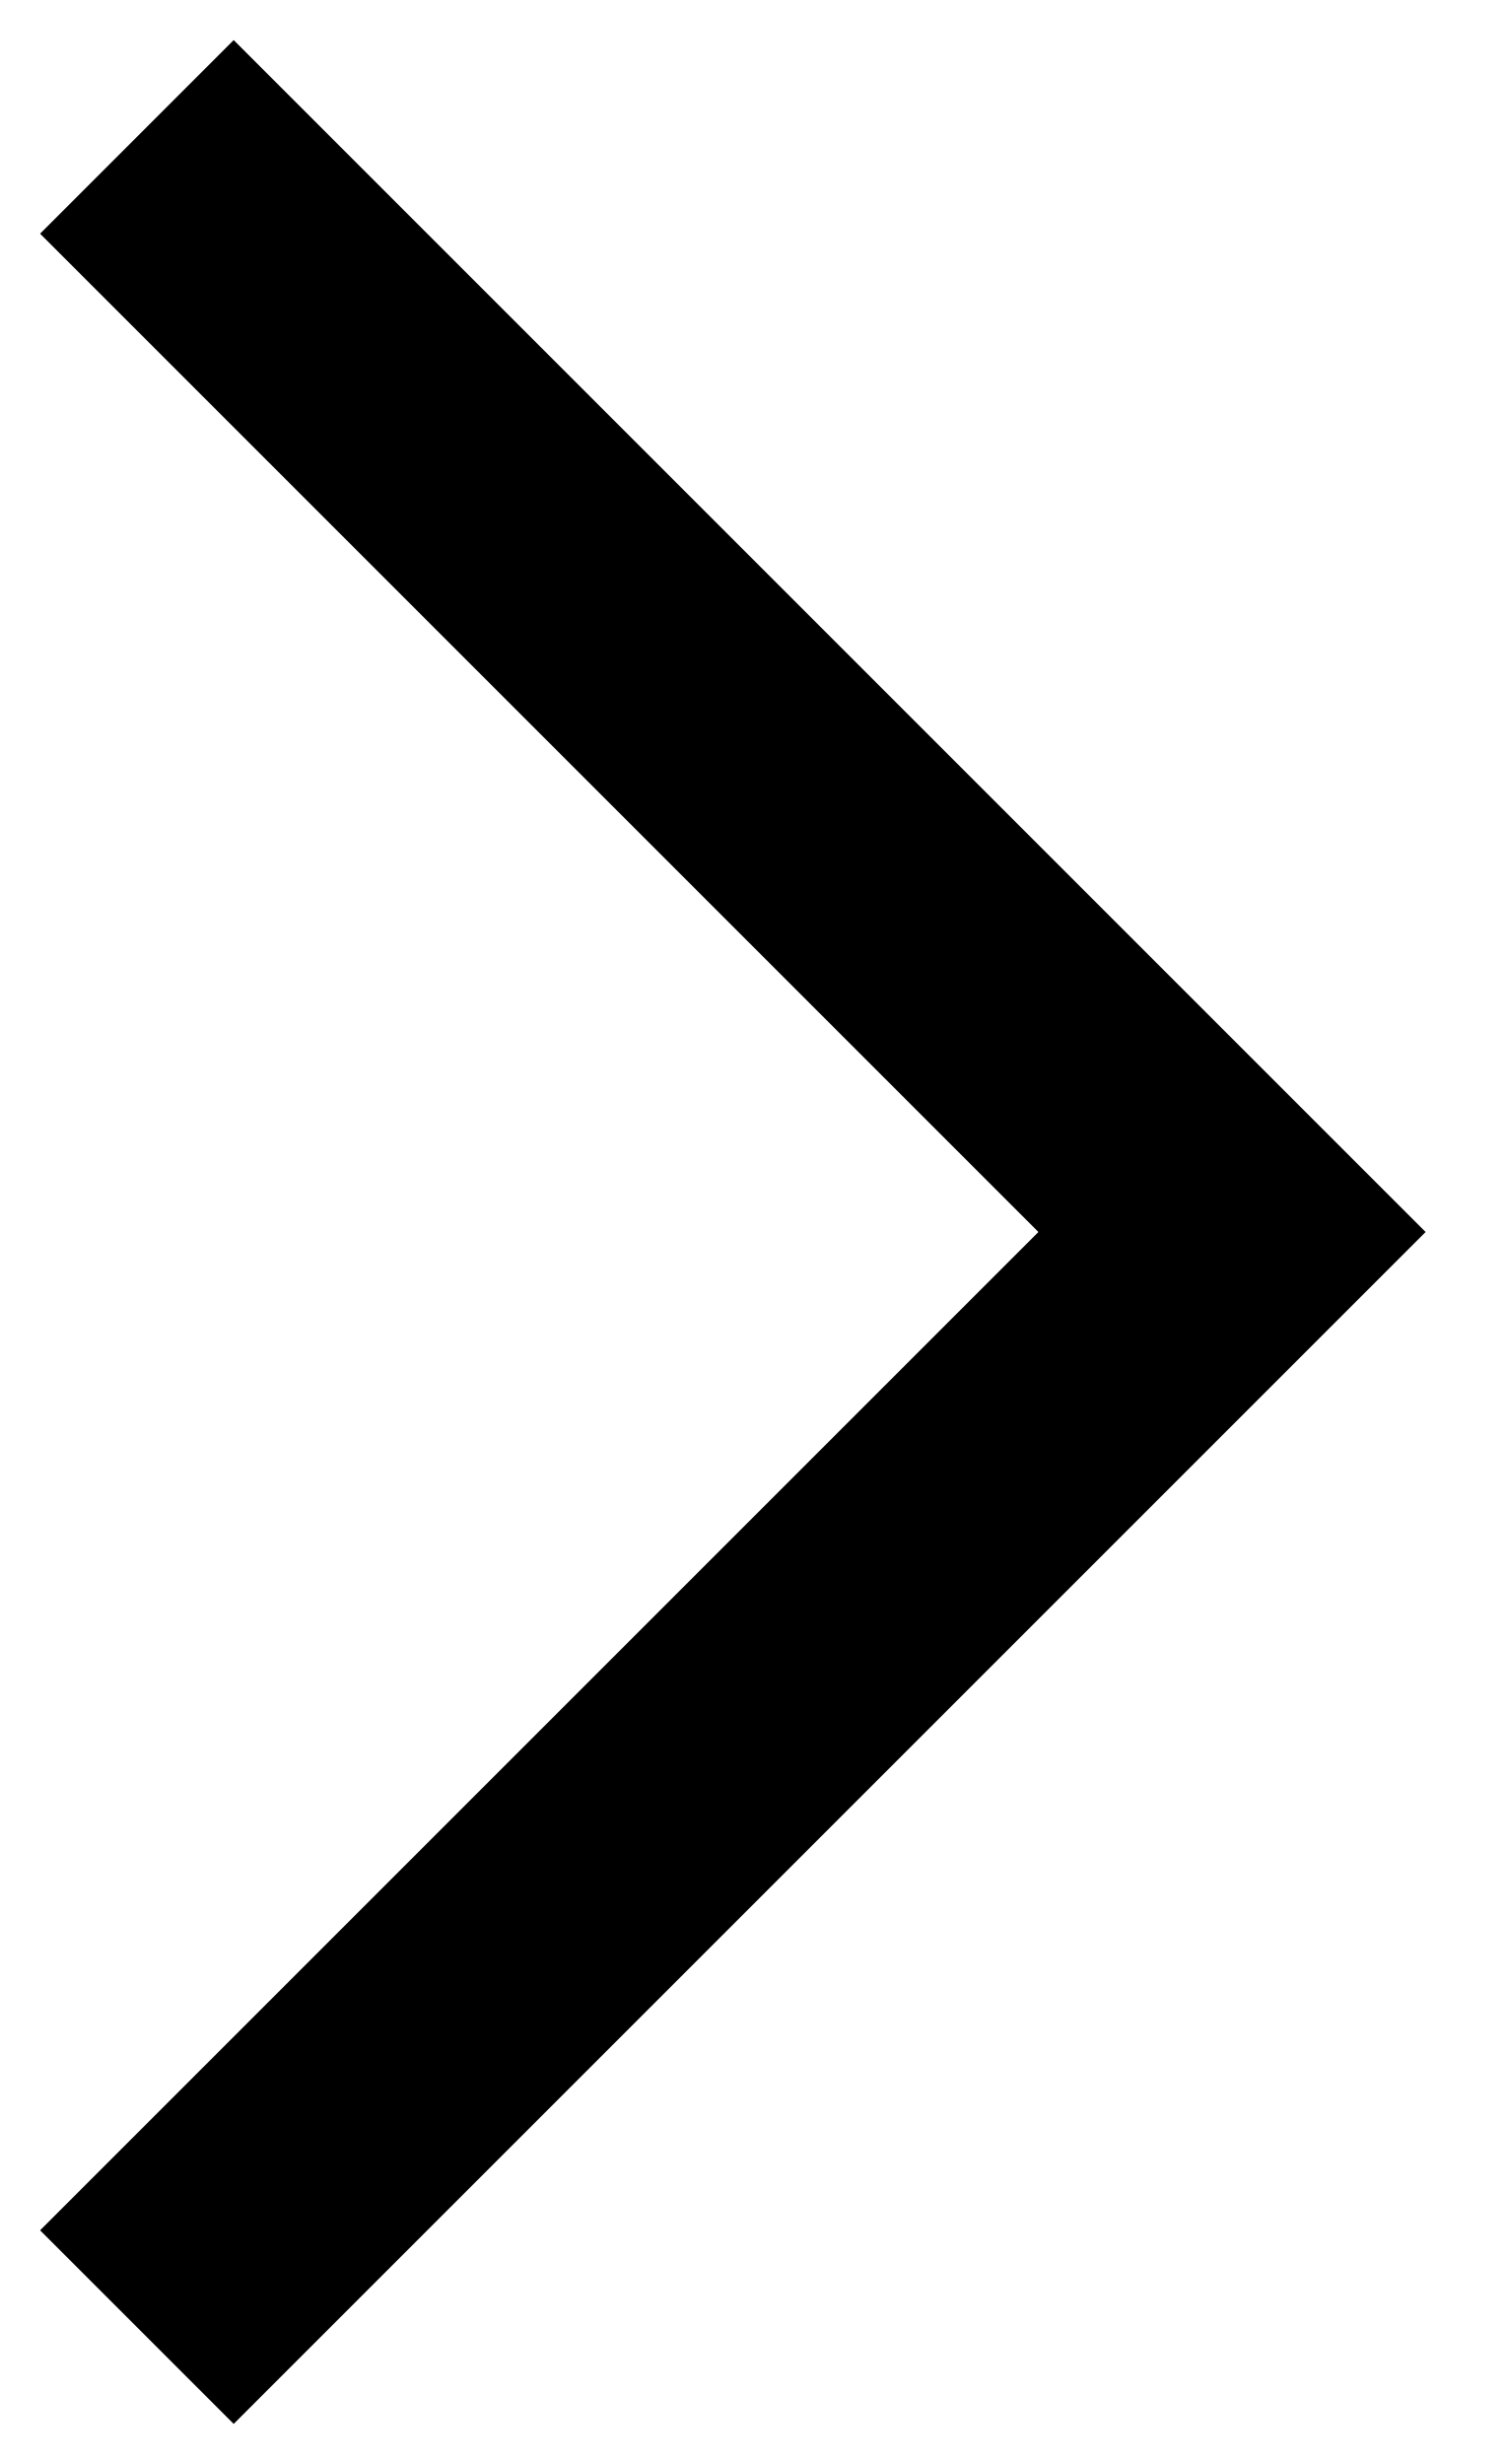
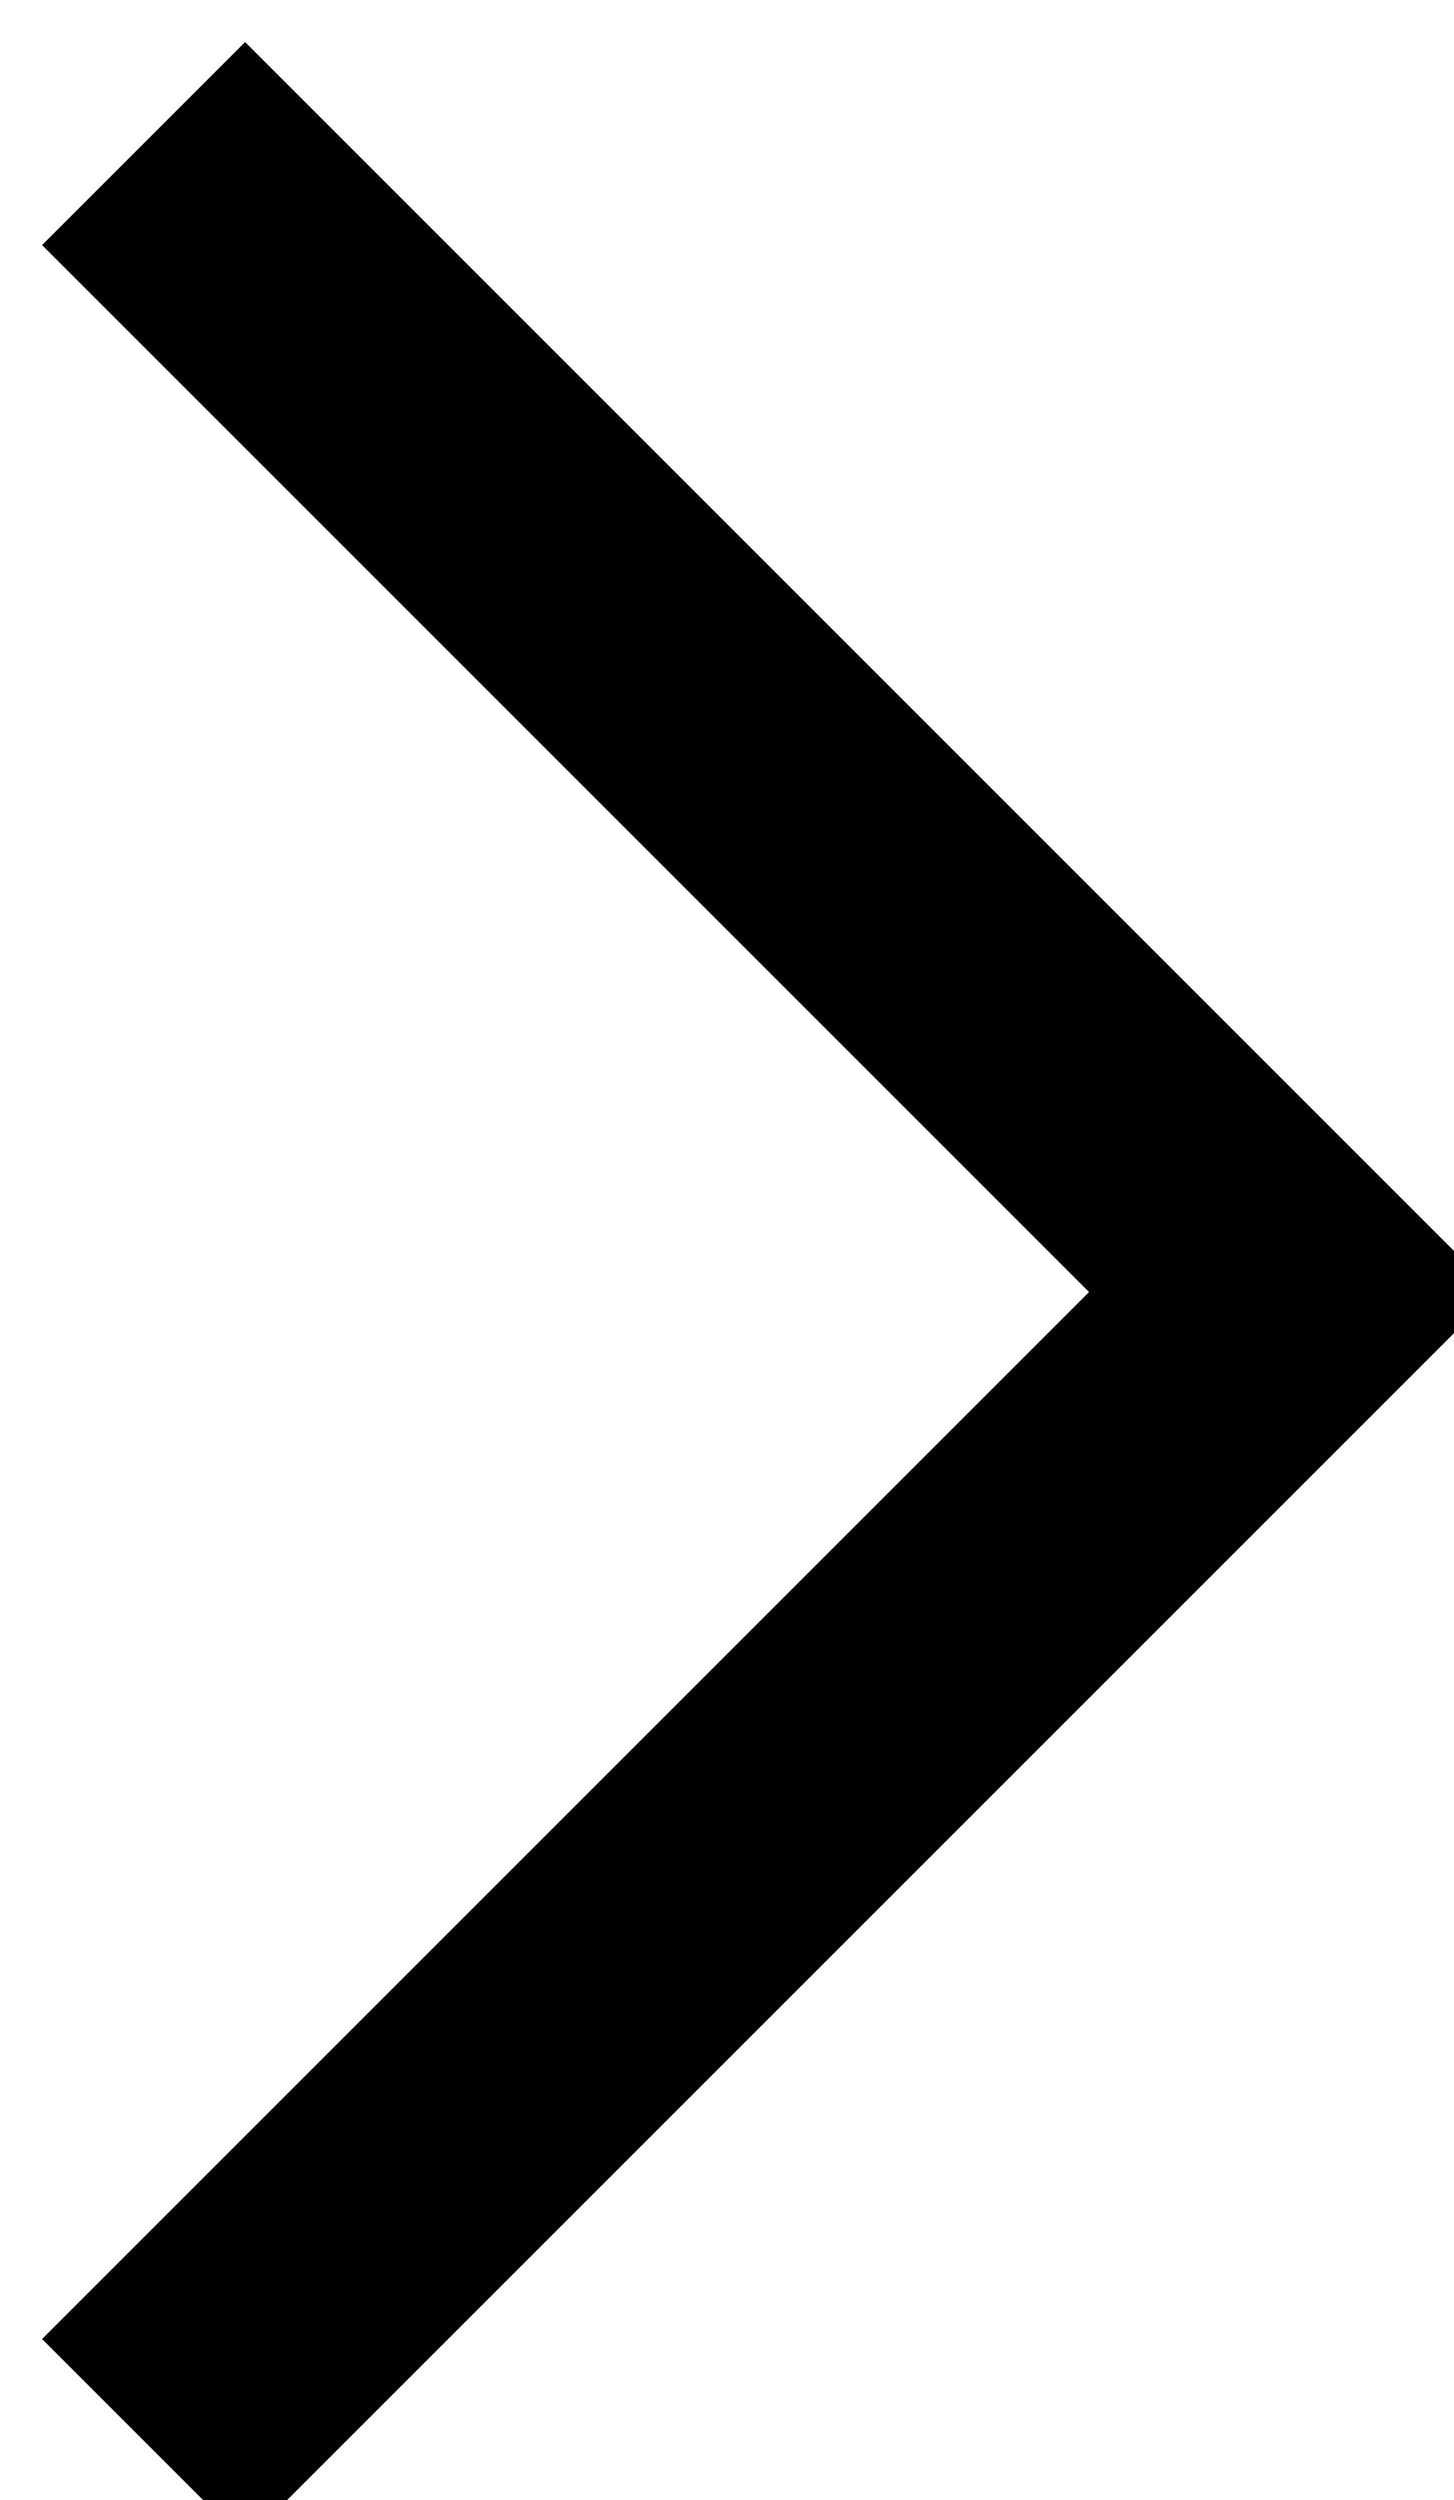
- <svg xmlns="http://www.w3.org/2000/svg" width="11" height="18" fill="none">
+ <svg xmlns="http://www.w3.org/2000/svg" id="arrow" fill="none">
  <path d="M1 1l8 8-8 8" stroke-width="2px" stroke="#000" />
</svg>
